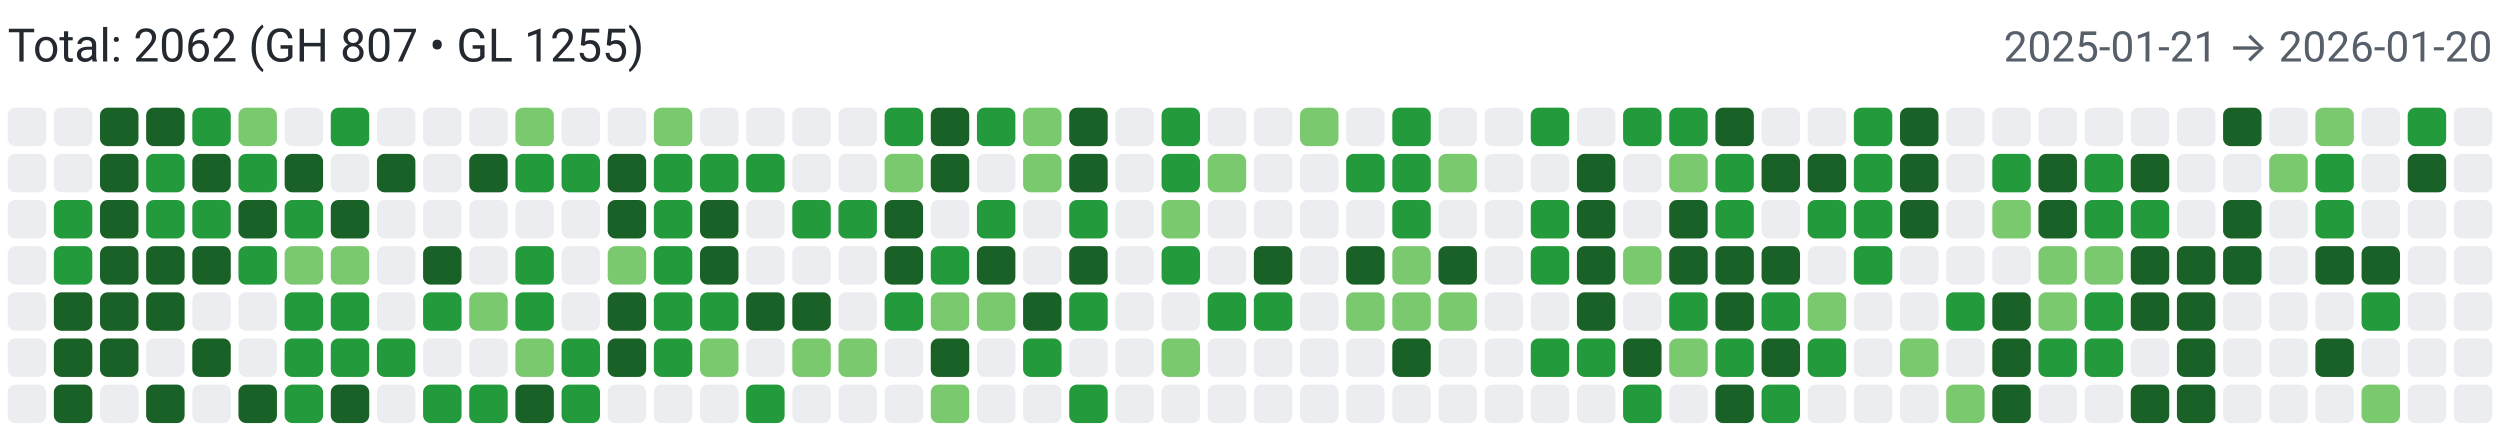
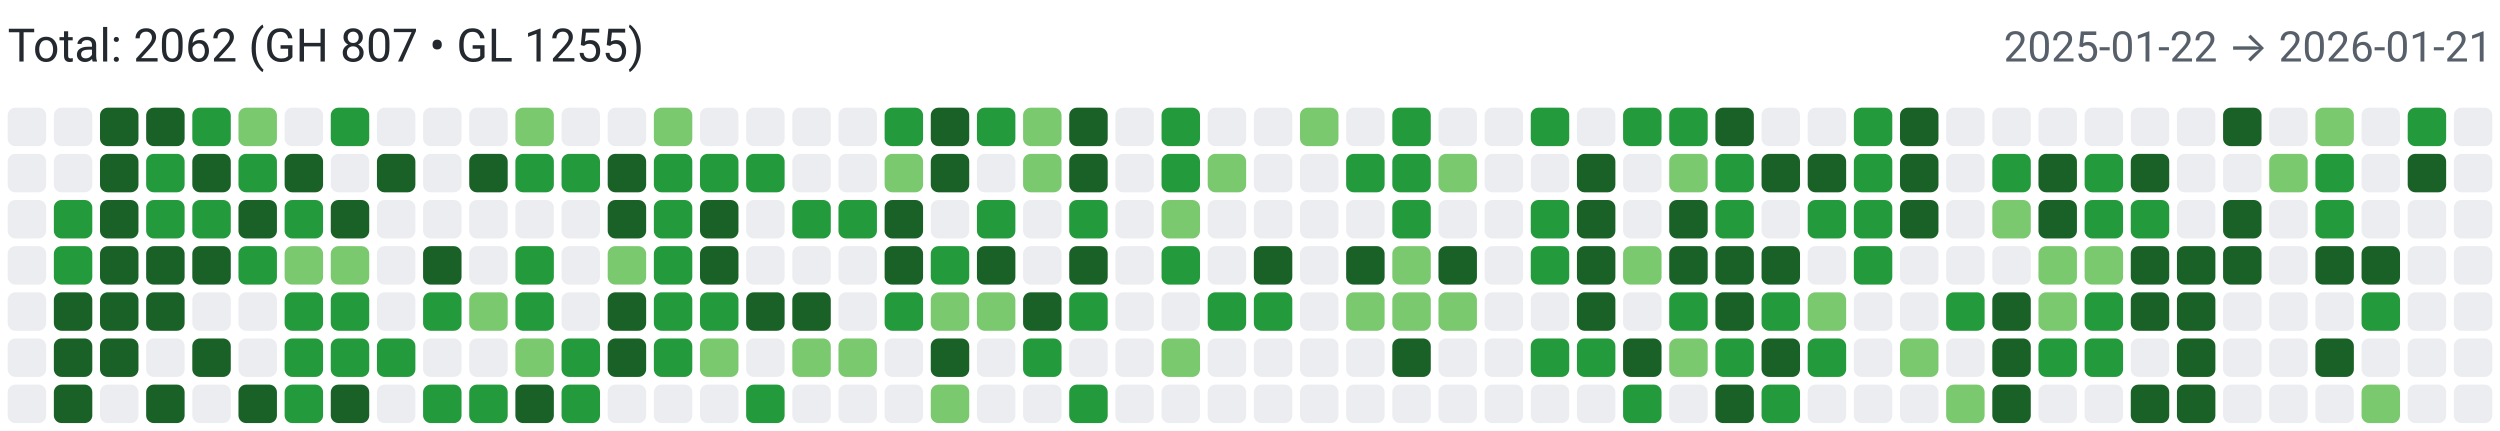
<svg xmlns="http://www.w3.org/2000/svg" width="650" height="112" viewBox="0 0 650 112" role="img" aria-label="Combined contributions">
  <rect width="100%" height="100%" fill="#fff" />
  <text x="2" y="16" font-family="system-ui,-apple-system,Segoe UI,Roboto,Ubuntu,Cantarell,Noto Sans,sans-serif" font-size="12" fill="#24292f">Total: 2062 (GH 807 • GL 1255)</text>
-   <text x="648" y="16" text-anchor="end" font-family="system-ui,-apple-system,Segoe UI,Roboto,Ubuntu,Cantarell,Noto Sans,sans-serif" font-size="11" fill="#57606a">2025-01-21 → 2026-01-20</text>
+   <text x="648" y="16" text-anchor="end" font-family="system-ui,-apple-system,Segoe UI,Roboto,Ubuntu,Cantarell,Noto Sans,sans-serif" font-size="11" fill="#57606a">2025-01-22 → 2026-01-21</text>
  <rect x="2" y="28" width="10" height="10" rx="2" ry="2" fill="#ebedf0">
        </rect>
  <rect x="2" y="40" width="10" height="10" rx="2" ry="2" fill="#ebedf0">
        </rect>
  <rect x="2" y="52" width="10" height="10" rx="2" ry="2" fill="#ebedf0">
        </rect>
  <rect x="2" y="64" width="10" height="10" rx="2" ry="2" fill="#ebedf0">
        </rect>
  <rect x="2" y="76" width="10" height="10" rx="2" ry="2" fill="#ebedf0">
        </rect>
  <rect x="2" y="88" width="10" height="10" rx="2" ry="2" fill="#ebedf0">
        </rect>
  <rect x="2" y="100" width="10" height="10" rx="2" ry="2" fill="#ebedf0">
        </rect>
  <rect x="14" y="28" width="10" height="10" rx="2" ry="2" fill="#ebedf0">
        </rect>
  <rect x="14" y="40" width="10" height="10" rx="2" ry="2" fill="#ebedf0">
        </rect>
  <rect x="14" y="52" width="10" height="10" rx="2" ry="2" fill="#239a3b">
        </rect>
  <rect x="14" y="64" width="10" height="10" rx="2" ry="2" fill="#239a3b">
        </rect>
  <rect x="14" y="76" width="10" height="10" rx="2" ry="2" fill="#196127">
        </rect>
  <rect x="14" y="88" width="10" height="10" rx="2" ry="2" fill="#196127">
        </rect>
  <rect x="14" y="100" width="10" height="10" rx="2" ry="2" fill="#196127">
        </rect>
  <rect x="26" y="28" width="10" height="10" rx="2" ry="2" fill="#196127">
        </rect>
  <rect x="26" y="40" width="10" height="10" rx="2" ry="2" fill="#196127">
        </rect>
  <rect x="26" y="52" width="10" height="10" rx="2" ry="2" fill="#196127">
        </rect>
  <rect x="26" y="64" width="10" height="10" rx="2" ry="2" fill="#196127">
        </rect>
  <rect x="26" y="76" width="10" height="10" rx="2" ry="2" fill="#196127">
        </rect>
  <rect x="26" y="88" width="10" height="10" rx="2" ry="2" fill="#196127">
        </rect>
  <rect x="26" y="100" width="10" height="10" rx="2" ry="2" fill="#ebedf0">
        </rect>
  <rect x="38" y="28" width="10" height="10" rx="2" ry="2" fill="#196127">
        </rect>
  <rect x="38" y="40" width="10" height="10" rx="2" ry="2" fill="#239a3b">
        </rect>
  <rect x="38" y="52" width="10" height="10" rx="2" ry="2" fill="#239a3b">
        </rect>
  <rect x="38" y="64" width="10" height="10" rx="2" ry="2" fill="#196127">
        </rect>
  <rect x="38" y="76" width="10" height="10" rx="2" ry="2" fill="#196127">
        </rect>
  <rect x="38" y="88" width="10" height="10" rx="2" ry="2" fill="#ebedf0">
        </rect>
  <rect x="38" y="100" width="10" height="10" rx="2" ry="2" fill="#196127">
        </rect>
  <rect x="50" y="28" width="10" height="10" rx="2" ry="2" fill="#239a3b">
        </rect>
  <rect x="50" y="40" width="10" height="10" rx="2" ry="2" fill="#196127">
        </rect>
  <rect x="50" y="52" width="10" height="10" rx="2" ry="2" fill="#239a3b">
        </rect>
  <rect x="50" y="64" width="10" height="10" rx="2" ry="2" fill="#196127">
        </rect>
  <rect x="50" y="76" width="10" height="10" rx="2" ry="2" fill="#ebedf0">
        </rect>
  <rect x="50" y="88" width="10" height="10" rx="2" ry="2" fill="#196127">
        </rect>
  <rect x="50" y="100" width="10" height="10" rx="2" ry="2" fill="#ebedf0">
        </rect>
  <rect x="62" y="28" width="10" height="10" rx="2" ry="2" fill="#7bc96f">
        </rect>
  <rect x="62" y="40" width="10" height="10" rx="2" ry="2" fill="#239a3b">
        </rect>
  <rect x="62" y="52" width="10" height="10" rx="2" ry="2" fill="#196127">
        </rect>
  <rect x="62" y="64" width="10" height="10" rx="2" ry="2" fill="#239a3b">
        </rect>
  <rect x="62" y="76" width="10" height="10" rx="2" ry="2" fill="#ebedf0">
        </rect>
  <rect x="62" y="88" width="10" height="10" rx="2" ry="2" fill="#ebedf0">
        </rect>
  <rect x="62" y="100" width="10" height="10" rx="2" ry="2" fill="#196127">
        </rect>
  <rect x="74" y="28" width="10" height="10" rx="2" ry="2" fill="#ebedf0">
        </rect>
  <rect x="74" y="40" width="10" height="10" rx="2" ry="2" fill="#196127">
        </rect>
  <rect x="74" y="52" width="10" height="10" rx="2" ry="2" fill="#239a3b">
        </rect>
  <rect x="74" y="64" width="10" height="10" rx="2" ry="2" fill="#7bc96f">
        </rect>
  <rect x="74" y="76" width="10" height="10" rx="2" ry="2" fill="#239a3b">
        </rect>
  <rect x="74" y="88" width="10" height="10" rx="2" ry="2" fill="#239a3b">
        </rect>
  <rect x="74" y="100" width="10" height="10" rx="2" ry="2" fill="#239a3b">
        </rect>
  <rect x="86" y="28" width="10" height="10" rx="2" ry="2" fill="#239a3b">
        </rect>
  <rect x="86" y="40" width="10" height="10" rx="2" ry="2" fill="#ebedf0">
        </rect>
  <rect x="86" y="52" width="10" height="10" rx="2" ry="2" fill="#196127">
        </rect>
  <rect x="86" y="64" width="10" height="10" rx="2" ry="2" fill="#7bc96f">
        </rect>
  <rect x="86" y="76" width="10" height="10" rx="2" ry="2" fill="#239a3b">
        </rect>
  <rect x="86" y="88" width="10" height="10" rx="2" ry="2" fill="#239a3b">
        </rect>
  <rect x="86" y="100" width="10" height="10" rx="2" ry="2" fill="#196127">
        </rect>
  <rect x="98" y="28" width="10" height="10" rx="2" ry="2" fill="#ebedf0">
        </rect>
  <rect x="98" y="40" width="10" height="10" rx="2" ry="2" fill="#196127">
        </rect>
  <rect x="98" y="52" width="10" height="10" rx="2" ry="2" fill="#ebedf0">
        </rect>
  <rect x="98" y="64" width="10" height="10" rx="2" ry="2" fill="#ebedf0">
        </rect>
  <rect x="98" y="76" width="10" height="10" rx="2" ry="2" fill="#ebedf0">
        </rect>
  <rect x="98" y="88" width="10" height="10" rx="2" ry="2" fill="#239a3b">
        </rect>
  <rect x="98" y="100" width="10" height="10" rx="2" ry="2" fill="#ebedf0">
        </rect>
  <rect x="110" y="28" width="10" height="10" rx="2" ry="2" fill="#ebedf0">
        </rect>
  <rect x="110" y="40" width="10" height="10" rx="2" ry="2" fill="#ebedf0">
        </rect>
  <rect x="110" y="52" width="10" height="10" rx="2" ry="2" fill="#ebedf0">
        </rect>
  <rect x="110" y="64" width="10" height="10" rx="2" ry="2" fill="#196127">
        </rect>
  <rect x="110" y="76" width="10" height="10" rx="2" ry="2" fill="#239a3b">
        </rect>
  <rect x="110" y="88" width="10" height="10" rx="2" ry="2" fill="#ebedf0">
        </rect>
  <rect x="110" y="100" width="10" height="10" rx="2" ry="2" fill="#239a3b">
        </rect>
  <rect x="122" y="28" width="10" height="10" rx="2" ry="2" fill="#ebedf0">
        </rect>
  <rect x="122" y="40" width="10" height="10" rx="2" ry="2" fill="#196127">
        </rect>
  <rect x="122" y="52" width="10" height="10" rx="2" ry="2" fill="#ebedf0">
        </rect>
  <rect x="122" y="64" width="10" height="10" rx="2" ry="2" fill="#ebedf0">
        </rect>
  <rect x="122" y="76" width="10" height="10" rx="2" ry="2" fill="#7bc96f">
        </rect>
  <rect x="122" y="88" width="10" height="10" rx="2" ry="2" fill="#ebedf0">
        </rect>
  <rect x="122" y="100" width="10" height="10" rx="2" ry="2" fill="#239a3b">
        </rect>
  <rect x="134" y="28" width="10" height="10" rx="2" ry="2" fill="#7bc96f">
        </rect>
  <rect x="134" y="40" width="10" height="10" rx="2" ry="2" fill="#239a3b">
        </rect>
  <rect x="134" y="52" width="10" height="10" rx="2" ry="2" fill="#ebedf0">
        </rect>
  <rect x="134" y="64" width="10" height="10" rx="2" ry="2" fill="#239a3b">
        </rect>
  <rect x="134" y="76" width="10" height="10" rx="2" ry="2" fill="#239a3b">
        </rect>
  <rect x="134" y="88" width="10" height="10" rx="2" ry="2" fill="#7bc96f">
        </rect>
  <rect x="134" y="100" width="10" height="10" rx="2" ry="2" fill="#196127">
        </rect>
  <rect x="146" y="28" width="10" height="10" rx="2" ry="2" fill="#ebedf0">
        </rect>
  <rect x="146" y="40" width="10" height="10" rx="2" ry="2" fill="#239a3b">
        </rect>
  <rect x="146" y="52" width="10" height="10" rx="2" ry="2" fill="#ebedf0">
        </rect>
  <rect x="146" y="64" width="10" height="10" rx="2" ry="2" fill="#ebedf0">
        </rect>
  <rect x="146" y="76" width="10" height="10" rx="2" ry="2" fill="#ebedf0">
        </rect>
  <rect x="146" y="88" width="10" height="10" rx="2" ry="2" fill="#239a3b">
        </rect>
  <rect x="146" y="100" width="10" height="10" rx="2" ry="2" fill="#239a3b">
        </rect>
  <rect x="158" y="28" width="10" height="10" rx="2" ry="2" fill="#ebedf0">
        </rect>
  <rect x="158" y="40" width="10" height="10" rx="2" ry="2" fill="#196127">
        </rect>
  <rect x="158" y="52" width="10" height="10" rx="2" ry="2" fill="#196127">
        </rect>
  <rect x="158" y="64" width="10" height="10" rx="2" ry="2" fill="#7bc96f">
        </rect>
  <rect x="158" y="76" width="10" height="10" rx="2" ry="2" fill="#196127">
        </rect>
  <rect x="158" y="88" width="10" height="10" rx="2" ry="2" fill="#196127">
        </rect>
  <rect x="158" y="100" width="10" height="10" rx="2" ry="2" fill="#ebedf0">
        </rect>
  <rect x="170" y="28" width="10" height="10" rx="2" ry="2" fill="#7bc96f">
        </rect>
  <rect x="170" y="40" width="10" height="10" rx="2" ry="2" fill="#239a3b">
        </rect>
  <rect x="170" y="52" width="10" height="10" rx="2" ry="2" fill="#239a3b">
        </rect>
  <rect x="170" y="64" width="10" height="10" rx="2" ry="2" fill="#239a3b">
        </rect>
  <rect x="170" y="76" width="10" height="10" rx="2" ry="2" fill="#239a3b">
        </rect>
  <rect x="170" y="88" width="10" height="10" rx="2" ry="2" fill="#239a3b">
        </rect>
  <rect x="170" y="100" width="10" height="10" rx="2" ry="2" fill="#ebedf0">
        </rect>
  <rect x="182" y="28" width="10" height="10" rx="2" ry="2" fill="#ebedf0">
        </rect>
  <rect x="182" y="40" width="10" height="10" rx="2" ry="2" fill="#239a3b">
        </rect>
  <rect x="182" y="52" width="10" height="10" rx="2" ry="2" fill="#196127">
        </rect>
  <rect x="182" y="64" width="10" height="10" rx="2" ry="2" fill="#196127">
        </rect>
  <rect x="182" y="76" width="10" height="10" rx="2" ry="2" fill="#239a3b">
        </rect>
  <rect x="182" y="88" width="10" height="10" rx="2" ry="2" fill="#7bc96f">
        </rect>
  <rect x="182" y="100" width="10" height="10" rx="2" ry="2" fill="#ebedf0">
        </rect>
  <rect x="194" y="28" width="10" height="10" rx="2" ry="2" fill="#ebedf0">
        </rect>
  <rect x="194" y="40" width="10" height="10" rx="2" ry="2" fill="#239a3b">
        </rect>
  <rect x="194" y="52" width="10" height="10" rx="2" ry="2" fill="#ebedf0">
        </rect>
  <rect x="194" y="64" width="10" height="10" rx="2" ry="2" fill="#ebedf0">
        </rect>
  <rect x="194" y="76" width="10" height="10" rx="2" ry="2" fill="#196127">
        </rect>
  <rect x="194" y="88" width="10" height="10" rx="2" ry="2" fill="#ebedf0">
        </rect>
  <rect x="194" y="100" width="10" height="10" rx="2" ry="2" fill="#239a3b">
        </rect>
  <rect x="206" y="28" width="10" height="10" rx="2" ry="2" fill="#ebedf0">
        </rect>
  <rect x="206" y="40" width="10" height="10" rx="2" ry="2" fill="#ebedf0">
        </rect>
  <rect x="206" y="52" width="10" height="10" rx="2" ry="2" fill="#239a3b">
        </rect>
  <rect x="206" y="64" width="10" height="10" rx="2" ry="2" fill="#ebedf0">
        </rect>
  <rect x="206" y="76" width="10" height="10" rx="2" ry="2" fill="#196127">
        </rect>
  <rect x="206" y="88" width="10" height="10" rx="2" ry="2" fill="#7bc96f">
        </rect>
  <rect x="206" y="100" width="10" height="10" rx="2" ry="2" fill="#ebedf0">
        </rect>
  <rect x="218" y="28" width="10" height="10" rx="2" ry="2" fill="#ebedf0">
        </rect>
  <rect x="218" y="40" width="10" height="10" rx="2" ry="2" fill="#ebedf0">
        </rect>
  <rect x="218" y="52" width="10" height="10" rx="2" ry="2" fill="#239a3b">
        </rect>
  <rect x="218" y="64" width="10" height="10" rx="2" ry="2" fill="#ebedf0">
        </rect>
  <rect x="218" y="76" width="10" height="10" rx="2" ry="2" fill="#ebedf0">
        </rect>
  <rect x="218" y="88" width="10" height="10" rx="2" ry="2" fill="#7bc96f">
        </rect>
  <rect x="218" y="100" width="10" height="10" rx="2" ry="2" fill="#ebedf0">
        </rect>
  <rect x="230" y="28" width="10" height="10" rx="2" ry="2" fill="#239a3b">
        </rect>
  <rect x="230" y="40" width="10" height="10" rx="2" ry="2" fill="#7bc96f">
        </rect>
  <rect x="230" y="52" width="10" height="10" rx="2" ry="2" fill="#196127">
        </rect>
  <rect x="230" y="64" width="10" height="10" rx="2" ry="2" fill="#196127">
        </rect>
  <rect x="230" y="76" width="10" height="10" rx="2" ry="2" fill="#239a3b">
        </rect>
  <rect x="230" y="88" width="10" height="10" rx="2" ry="2" fill="#ebedf0">
        </rect>
  <rect x="230" y="100" width="10" height="10" rx="2" ry="2" fill="#ebedf0">
        </rect>
  <rect x="242" y="28" width="10" height="10" rx="2" ry="2" fill="#196127">
        </rect>
  <rect x="242" y="40" width="10" height="10" rx="2" ry="2" fill="#196127">
        </rect>
  <rect x="242" y="52" width="10" height="10" rx="2" ry="2" fill="#ebedf0">
        </rect>
  <rect x="242" y="64" width="10" height="10" rx="2" ry="2" fill="#239a3b">
        </rect>
  <rect x="242" y="76" width="10" height="10" rx="2" ry="2" fill="#7bc96f">
        </rect>
  <rect x="242" y="88" width="10" height="10" rx="2" ry="2" fill="#196127">
        </rect>
  <rect x="242" y="100" width="10" height="10" rx="2" ry="2" fill="#7bc96f">
        </rect>
  <rect x="254" y="28" width="10" height="10" rx="2" ry="2" fill="#239a3b">
        </rect>
  <rect x="254" y="40" width="10" height="10" rx="2" ry="2" fill="#ebedf0">
        </rect>
  <rect x="254" y="52" width="10" height="10" rx="2" ry="2" fill="#239a3b">
        </rect>
  <rect x="254" y="64" width="10" height="10" rx="2" ry="2" fill="#196127">
        </rect>
  <rect x="254" y="76" width="10" height="10" rx="2" ry="2" fill="#7bc96f">
        </rect>
  <rect x="254" y="88" width="10" height="10" rx="2" ry="2" fill="#ebedf0">
        </rect>
  <rect x="254" y="100" width="10" height="10" rx="2" ry="2" fill="#ebedf0">
        </rect>
  <rect x="266" y="28" width="10" height="10" rx="2" ry="2" fill="#7bc96f">
        </rect>
  <rect x="266" y="40" width="10" height="10" rx="2" ry="2" fill="#7bc96f">
        </rect>
  <rect x="266" y="52" width="10" height="10" rx="2" ry="2" fill="#ebedf0">
        </rect>
  <rect x="266" y="64" width="10" height="10" rx="2" ry="2" fill="#ebedf0">
        </rect>
  <rect x="266" y="76" width="10" height="10" rx="2" ry="2" fill="#196127">
        </rect>
  <rect x="266" y="88" width="10" height="10" rx="2" ry="2" fill="#239a3b">
        </rect>
  <rect x="266" y="100" width="10" height="10" rx="2" ry="2" fill="#ebedf0">
        </rect>
  <rect x="278" y="28" width="10" height="10" rx="2" ry="2" fill="#196127">
        </rect>
  <rect x="278" y="40" width="10" height="10" rx="2" ry="2" fill="#196127">
        </rect>
  <rect x="278" y="52" width="10" height="10" rx="2" ry="2" fill="#239a3b">
        </rect>
  <rect x="278" y="64" width="10" height="10" rx="2" ry="2" fill="#196127">
        </rect>
  <rect x="278" y="76" width="10" height="10" rx="2" ry="2" fill="#239a3b">
        </rect>
  <rect x="278" y="88" width="10" height="10" rx="2" ry="2" fill="#ebedf0">
        </rect>
  <rect x="278" y="100" width="10" height="10" rx="2" ry="2" fill="#239a3b">
        </rect>
  <rect x="290" y="28" width="10" height="10" rx="2" ry="2" fill="#ebedf0">
        </rect>
  <rect x="290" y="40" width="10" height="10" rx="2" ry="2" fill="#ebedf0">
        </rect>
  <rect x="290" y="52" width="10" height="10" rx="2" ry="2" fill="#ebedf0">
        </rect>
  <rect x="290" y="64" width="10" height="10" rx="2" ry="2" fill="#ebedf0">
        </rect>
  <rect x="290" y="76" width="10" height="10" rx="2" ry="2" fill="#ebedf0">
        </rect>
  <rect x="290" y="88" width="10" height="10" rx="2" ry="2" fill="#ebedf0">
        </rect>
  <rect x="290" y="100" width="10" height="10" rx="2" ry="2" fill="#ebedf0">
        </rect>
  <rect x="302" y="28" width="10" height="10" rx="2" ry="2" fill="#239a3b">
        </rect>
  <rect x="302" y="40" width="10" height="10" rx="2" ry="2" fill="#239a3b">
        </rect>
  <rect x="302" y="52" width="10" height="10" rx="2" ry="2" fill="#7bc96f">
        </rect>
  <rect x="302" y="64" width="10" height="10" rx="2" ry="2" fill="#239a3b">
        </rect>
  <rect x="302" y="76" width="10" height="10" rx="2" ry="2" fill="#ebedf0">
        </rect>
  <rect x="302" y="88" width="10" height="10" rx="2" ry="2" fill="#7bc96f">
        </rect>
  <rect x="302" y="100" width="10" height="10" rx="2" ry="2" fill="#ebedf0">
        </rect>
  <rect x="314" y="28" width="10" height="10" rx="2" ry="2" fill="#ebedf0">
        </rect>
  <rect x="314" y="40" width="10" height="10" rx="2" ry="2" fill="#7bc96f">
        </rect>
  <rect x="314" y="52" width="10" height="10" rx="2" ry="2" fill="#ebedf0">
        </rect>
  <rect x="314" y="64" width="10" height="10" rx="2" ry="2" fill="#ebedf0">
        </rect>
  <rect x="314" y="76" width="10" height="10" rx="2" ry="2" fill="#239a3b">
        </rect>
  <rect x="314" y="88" width="10" height="10" rx="2" ry="2" fill="#ebedf0">
        </rect>
  <rect x="314" y="100" width="10" height="10" rx="2" ry="2" fill="#ebedf0">
        </rect>
  <rect x="326" y="28" width="10" height="10" rx="2" ry="2" fill="#ebedf0">
        </rect>
  <rect x="326" y="40" width="10" height="10" rx="2" ry="2" fill="#ebedf0">
        </rect>
  <rect x="326" y="52" width="10" height="10" rx="2" ry="2" fill="#ebedf0">
        </rect>
  <rect x="326" y="64" width="10" height="10" rx="2" ry="2" fill="#196127">
        </rect>
  <rect x="326" y="76" width="10" height="10" rx="2" ry="2" fill="#239a3b">
        </rect>
  <rect x="326" y="88" width="10" height="10" rx="2" ry="2" fill="#ebedf0">
        </rect>
  <rect x="326" y="100" width="10" height="10" rx="2" ry="2" fill="#ebedf0">
        </rect>
  <rect x="338" y="28" width="10" height="10" rx="2" ry="2" fill="#7bc96f">
        </rect>
  <rect x="338" y="40" width="10" height="10" rx="2" ry="2" fill="#ebedf0">
        </rect>
  <rect x="338" y="52" width="10" height="10" rx="2" ry="2" fill="#ebedf0">
        </rect>
  <rect x="338" y="64" width="10" height="10" rx="2" ry="2" fill="#ebedf0">
        </rect>
  <rect x="338" y="76" width="10" height="10" rx="2" ry="2" fill="#ebedf0">
        </rect>
  <rect x="338" y="88" width="10" height="10" rx="2" ry="2" fill="#ebedf0">
        </rect>
  <rect x="338" y="100" width="10" height="10" rx="2" ry="2" fill="#ebedf0">
        </rect>
  <rect x="350" y="28" width="10" height="10" rx="2" ry="2" fill="#ebedf0">
        </rect>
  <rect x="350" y="40" width="10" height="10" rx="2" ry="2" fill="#239a3b">
        </rect>
  <rect x="350" y="52" width="10" height="10" rx="2" ry="2" fill="#ebedf0">
        </rect>
  <rect x="350" y="64" width="10" height="10" rx="2" ry="2" fill="#196127">
        </rect>
  <rect x="350" y="76" width="10" height="10" rx="2" ry="2" fill="#7bc96f">
        </rect>
  <rect x="350" y="88" width="10" height="10" rx="2" ry="2" fill="#ebedf0">
        </rect>
  <rect x="350" y="100" width="10" height="10" rx="2" ry="2" fill="#ebedf0">
        </rect>
  <rect x="362" y="28" width="10" height="10" rx="2" ry="2" fill="#239a3b">
        </rect>
  <rect x="362" y="40" width="10" height="10" rx="2" ry="2" fill="#239a3b">
        </rect>
  <rect x="362" y="52" width="10" height="10" rx="2" ry="2" fill="#239a3b">
        </rect>
  <rect x="362" y="64" width="10" height="10" rx="2" ry="2" fill="#7bc96f">
        </rect>
  <rect x="362" y="76" width="10" height="10" rx="2" ry="2" fill="#7bc96f">
        </rect>
  <rect x="362" y="88" width="10" height="10" rx="2" ry="2" fill="#196127">
        </rect>
  <rect x="362" y="100" width="10" height="10" rx="2" ry="2" fill="#ebedf0">
        </rect>
  <rect x="374" y="28" width="10" height="10" rx="2" ry="2" fill="#ebedf0">
        </rect>
  <rect x="374" y="40" width="10" height="10" rx="2" ry="2" fill="#7bc96f">
        </rect>
  <rect x="374" y="52" width="10" height="10" rx="2" ry="2" fill="#ebedf0">
        </rect>
  <rect x="374" y="64" width="10" height="10" rx="2" ry="2" fill="#196127">
        </rect>
  <rect x="374" y="76" width="10" height="10" rx="2" ry="2" fill="#7bc96f">
        </rect>
  <rect x="374" y="88" width="10" height="10" rx="2" ry="2" fill="#ebedf0">
        </rect>
  <rect x="374" y="100" width="10" height="10" rx="2" ry="2" fill="#ebedf0">
        </rect>
  <rect x="386" y="28" width="10" height="10" rx="2" ry="2" fill="#ebedf0">
        </rect>
  <rect x="386" y="40" width="10" height="10" rx="2" ry="2" fill="#ebedf0">
        </rect>
  <rect x="386" y="52" width="10" height="10" rx="2" ry="2" fill="#ebedf0">
        </rect>
  <rect x="386" y="64" width="10" height="10" rx="2" ry="2" fill="#ebedf0">
        </rect>
  <rect x="386" y="76" width="10" height="10" rx="2" ry="2" fill="#ebedf0">
        </rect>
  <rect x="386" y="88" width="10" height="10" rx="2" ry="2" fill="#ebedf0">
        </rect>
  <rect x="386" y="100" width="10" height="10" rx="2" ry="2" fill="#ebedf0">
        </rect>
  <rect x="398" y="28" width="10" height="10" rx="2" ry="2" fill="#239a3b">
        </rect>
  <rect x="398" y="40" width="10" height="10" rx="2" ry="2" fill="#ebedf0">
        </rect>
  <rect x="398" y="52" width="10" height="10" rx="2" ry="2" fill="#239a3b">
        </rect>
  <rect x="398" y="64" width="10" height="10" rx="2" ry="2" fill="#239a3b">
        </rect>
  <rect x="398" y="76" width="10" height="10" rx="2" ry="2" fill="#ebedf0">
        </rect>
  <rect x="398" y="88" width="10" height="10" rx="2" ry="2" fill="#239a3b">
        </rect>
  <rect x="398" y="100" width="10" height="10" rx="2" ry="2" fill="#ebedf0">
        </rect>
  <rect x="410" y="28" width="10" height="10" rx="2" ry="2" fill="#ebedf0">
        </rect>
  <rect x="410" y="40" width="10" height="10" rx="2" ry="2" fill="#196127">
        </rect>
  <rect x="410" y="52" width="10" height="10" rx="2" ry="2" fill="#196127">
        </rect>
  <rect x="410" y="64" width="10" height="10" rx="2" ry="2" fill="#196127">
        </rect>
  <rect x="410" y="76" width="10" height="10" rx="2" ry="2" fill="#196127">
        </rect>
  <rect x="410" y="88" width="10" height="10" rx="2" ry="2" fill="#239a3b">
        </rect>
  <rect x="410" y="100" width="10" height="10" rx="2" ry="2" fill="#ebedf0">
        </rect>
  <rect x="422" y="28" width="10" height="10" rx="2" ry="2" fill="#239a3b">
        </rect>
  <rect x="422" y="40" width="10" height="10" rx="2" ry="2" fill="#ebedf0">
        </rect>
  <rect x="422" y="52" width="10" height="10" rx="2" ry="2" fill="#ebedf0">
        </rect>
  <rect x="422" y="64" width="10" height="10" rx="2" ry="2" fill="#7bc96f">
        </rect>
  <rect x="422" y="76" width="10" height="10" rx="2" ry="2" fill="#ebedf0">
        </rect>
  <rect x="422" y="88" width="10" height="10" rx="2" ry="2" fill="#196127">
        </rect>
  <rect x="422" y="100" width="10" height="10" rx="2" ry="2" fill="#239a3b">
        </rect>
  <rect x="434" y="28" width="10" height="10" rx="2" ry="2" fill="#239a3b">
        </rect>
  <rect x="434" y="40" width="10" height="10" rx="2" ry="2" fill="#7bc96f">
        </rect>
  <rect x="434" y="52" width="10" height="10" rx="2" ry="2" fill="#196127">
        </rect>
  <rect x="434" y="64" width="10" height="10" rx="2" ry="2" fill="#196127">
        </rect>
  <rect x="434" y="76" width="10" height="10" rx="2" ry="2" fill="#239a3b">
        </rect>
  <rect x="434" y="88" width="10" height="10" rx="2" ry="2" fill="#7bc96f">
        </rect>
  <rect x="434" y="100" width="10" height="10" rx="2" ry="2" fill="#ebedf0">
        </rect>
  <rect x="446" y="28" width="10" height="10" rx="2" ry="2" fill="#196127">
        </rect>
  <rect x="446" y="40" width="10" height="10" rx="2" ry="2" fill="#239a3b">
        </rect>
  <rect x="446" y="52" width="10" height="10" rx="2" ry="2" fill="#239a3b">
        </rect>
  <rect x="446" y="64" width="10" height="10" rx="2" ry="2" fill="#196127">
        </rect>
  <rect x="446" y="76" width="10" height="10" rx="2" ry="2" fill="#196127">
        </rect>
  <rect x="446" y="88" width="10" height="10" rx="2" ry="2" fill="#239a3b">
        </rect>
  <rect x="446" y="100" width="10" height="10" rx="2" ry="2" fill="#196127">
        </rect>
  <rect x="458" y="28" width="10" height="10" rx="2" ry="2" fill="#ebedf0">
        </rect>
  <rect x="458" y="40" width="10" height="10" rx="2" ry="2" fill="#196127">
        </rect>
  <rect x="458" y="52" width="10" height="10" rx="2" ry="2" fill="#ebedf0">
        </rect>
  <rect x="458" y="64" width="10" height="10" rx="2" ry="2" fill="#196127">
        </rect>
  <rect x="458" y="76" width="10" height="10" rx="2" ry="2" fill="#239a3b">
        </rect>
  <rect x="458" y="88" width="10" height="10" rx="2" ry="2" fill="#196127">
        </rect>
  <rect x="458" y="100" width="10" height="10" rx="2" ry="2" fill="#239a3b">
        </rect>
  <rect x="470" y="28" width="10" height="10" rx="2" ry="2" fill="#ebedf0">
        </rect>
  <rect x="470" y="40" width="10" height="10" rx="2" ry="2" fill="#196127">
        </rect>
  <rect x="470" y="52" width="10" height="10" rx="2" ry="2" fill="#239a3b">
        </rect>
  <rect x="470" y="64" width="10" height="10" rx="2" ry="2" fill="#ebedf0">
        </rect>
  <rect x="470" y="76" width="10" height="10" rx="2" ry="2" fill="#7bc96f">
        </rect>
  <rect x="470" y="88" width="10" height="10" rx="2" ry="2" fill="#239a3b">
        </rect>
  <rect x="470" y="100" width="10" height="10" rx="2" ry="2" fill="#ebedf0">
        </rect>
  <rect x="482" y="28" width="10" height="10" rx="2" ry="2" fill="#239a3b">
        </rect>
  <rect x="482" y="40" width="10" height="10" rx="2" ry="2" fill="#239a3b">
        </rect>
  <rect x="482" y="52" width="10" height="10" rx="2" ry="2" fill="#239a3b">
        </rect>
  <rect x="482" y="64" width="10" height="10" rx="2" ry="2" fill="#239a3b">
        </rect>
  <rect x="482" y="76" width="10" height="10" rx="2" ry="2" fill="#ebedf0">
        </rect>
  <rect x="482" y="88" width="10" height="10" rx="2" ry="2" fill="#ebedf0">
        </rect>
  <rect x="482" y="100" width="10" height="10" rx="2" ry="2" fill="#ebedf0">
        </rect>
  <rect x="494" y="28" width="10" height="10" rx="2" ry="2" fill="#196127">
        </rect>
  <rect x="494" y="40" width="10" height="10" rx="2" ry="2" fill="#196127">
        </rect>
  <rect x="494" y="52" width="10" height="10" rx="2" ry="2" fill="#196127">
        </rect>
  <rect x="494" y="64" width="10" height="10" rx="2" ry="2" fill="#ebedf0">
        </rect>
  <rect x="494" y="76" width="10" height="10" rx="2" ry="2" fill="#ebedf0">
        </rect>
  <rect x="494" y="88" width="10" height="10" rx="2" ry="2" fill="#7bc96f">
        </rect>
  <rect x="494" y="100" width="10" height="10" rx="2" ry="2" fill="#ebedf0">
        </rect>
  <rect x="506" y="28" width="10" height="10" rx="2" ry="2" fill="#ebedf0">
        </rect>
  <rect x="506" y="40" width="10" height="10" rx="2" ry="2" fill="#ebedf0">
        </rect>
  <rect x="506" y="52" width="10" height="10" rx="2" ry="2" fill="#ebedf0">
        </rect>
  <rect x="506" y="64" width="10" height="10" rx="2" ry="2" fill="#ebedf0">
        </rect>
  <rect x="506" y="76" width="10" height="10" rx="2" ry="2" fill="#239a3b">
        </rect>
  <rect x="506" y="88" width="10" height="10" rx="2" ry="2" fill="#ebedf0">
        </rect>
  <rect x="506" y="100" width="10" height="10" rx="2" ry="2" fill="#7bc96f">
        </rect>
  <rect x="518" y="28" width="10" height="10" rx="2" ry="2" fill="#ebedf0">
        </rect>
  <rect x="518" y="40" width="10" height="10" rx="2" ry="2" fill="#239a3b">
        </rect>
  <rect x="518" y="52" width="10" height="10" rx="2" ry="2" fill="#7bc96f">
        </rect>
  <rect x="518" y="64" width="10" height="10" rx="2" ry="2" fill="#ebedf0">
        </rect>
  <rect x="518" y="76" width="10" height="10" rx="2" ry="2" fill="#196127">
        </rect>
  <rect x="518" y="88" width="10" height="10" rx="2" ry="2" fill="#196127">
        </rect>
  <rect x="518" y="100" width="10" height="10" rx="2" ry="2" fill="#196127">
        </rect>
  <rect x="530" y="28" width="10" height="10" rx="2" ry="2" fill="#ebedf0">
        </rect>
  <rect x="530" y="40" width="10" height="10" rx="2" ry="2" fill="#196127">
        </rect>
  <rect x="530" y="52" width="10" height="10" rx="2" ry="2" fill="#196127">
        </rect>
  <rect x="530" y="64" width="10" height="10" rx="2" ry="2" fill="#7bc96f">
        </rect>
  <rect x="530" y="76" width="10" height="10" rx="2" ry="2" fill="#7bc96f">
        </rect>
  <rect x="530" y="88" width="10" height="10" rx="2" ry="2" fill="#239a3b">
        </rect>
  <rect x="530" y="100" width="10" height="10" rx="2" ry="2" fill="#ebedf0">
        </rect>
  <rect x="542" y="28" width="10" height="10" rx="2" ry="2" fill="#ebedf0">
        </rect>
  <rect x="542" y="40" width="10" height="10" rx="2" ry="2" fill="#239a3b">
        </rect>
  <rect x="542" y="52" width="10" height="10" rx="2" ry="2" fill="#239a3b">
        </rect>
  <rect x="542" y="64" width="10" height="10" rx="2" ry="2" fill="#7bc96f">
        </rect>
  <rect x="542" y="76" width="10" height="10" rx="2" ry="2" fill="#239a3b">
        </rect>
  <rect x="542" y="88" width="10" height="10" rx="2" ry="2" fill="#239a3b">
        </rect>
  <rect x="542" y="100" width="10" height="10" rx="2" ry="2" fill="#ebedf0">
        </rect>
  <rect x="554" y="28" width="10" height="10" rx="2" ry="2" fill="#ebedf0">
        </rect>
  <rect x="554" y="40" width="10" height="10" rx="2" ry="2" fill="#196127">
        </rect>
  <rect x="554" y="52" width="10" height="10" rx="2" ry="2" fill="#239a3b">
        </rect>
  <rect x="554" y="64" width="10" height="10" rx="2" ry="2" fill="#196127">
        </rect>
  <rect x="554" y="76" width="10" height="10" rx="2" ry="2" fill="#196127">
        </rect>
  <rect x="554" y="88" width="10" height="10" rx="2" ry="2" fill="#ebedf0">
        </rect>
  <rect x="554" y="100" width="10" height="10" rx="2" ry="2" fill="#196127">
        </rect>
  <rect x="566" y="28" width="10" height="10" rx="2" ry="2" fill="#ebedf0">
        </rect>
  <rect x="566" y="40" width="10" height="10" rx="2" ry="2" fill="#ebedf0">
        </rect>
  <rect x="566" y="52" width="10" height="10" rx="2" ry="2" fill="#ebedf0">
        </rect>
  <rect x="566" y="64" width="10" height="10" rx="2" ry="2" fill="#196127">
        </rect>
  <rect x="566" y="76" width="10" height="10" rx="2" ry="2" fill="#196127">
        </rect>
  <rect x="566" y="88" width="10" height="10" rx="2" ry="2" fill="#196127">
        </rect>
  <rect x="566" y="100" width="10" height="10" rx="2" ry="2" fill="#196127">
        </rect>
  <rect x="578" y="28" width="10" height="10" rx="2" ry="2" fill="#196127">
        </rect>
  <rect x="578" y="40" width="10" height="10" rx="2" ry="2" fill="#ebedf0">
        </rect>
  <rect x="578" y="52" width="10" height="10" rx="2" ry="2" fill="#196127">
        </rect>
  <rect x="578" y="64" width="10" height="10" rx="2" ry="2" fill="#196127">
        </rect>
  <rect x="578" y="76" width="10" height="10" rx="2" ry="2" fill="#ebedf0">
        </rect>
  <rect x="578" y="88" width="10" height="10" rx="2" ry="2" fill="#ebedf0">
        </rect>
  <rect x="578" y="100" width="10" height="10" rx="2" ry="2" fill="#ebedf0">
        </rect>
  <rect x="590" y="28" width="10" height="10" rx="2" ry="2" fill="#ebedf0">
        </rect>
  <rect x="590" y="40" width="10" height="10" rx="2" ry="2" fill="#7bc96f">
        </rect>
  <rect x="590" y="52" width="10" height="10" rx="2" ry="2" fill="#ebedf0">
        </rect>
  <rect x="590" y="64" width="10" height="10" rx="2" ry="2" fill="#ebedf0">
        </rect>
  <rect x="590" y="76" width="10" height="10" rx="2" ry="2" fill="#ebedf0">
        </rect>
  <rect x="590" y="88" width="10" height="10" rx="2" ry="2" fill="#ebedf0">
        </rect>
  <rect x="590" y="100" width="10" height="10" rx="2" ry="2" fill="#ebedf0">
        </rect>
  <rect x="602" y="28" width="10" height="10" rx="2" ry="2" fill="#7bc96f">
        </rect>
  <rect x="602" y="40" width="10" height="10" rx="2" ry="2" fill="#239a3b">
        </rect>
  <rect x="602" y="52" width="10" height="10" rx="2" ry="2" fill="#239a3b">
        </rect>
  <rect x="602" y="64" width="10" height="10" rx="2" ry="2" fill="#196127">
        </rect>
  <rect x="602" y="76" width="10" height="10" rx="2" ry="2" fill="#ebedf0">
        </rect>
  <rect x="602" y="88" width="10" height="10" rx="2" ry="2" fill="#196127">
        </rect>
  <rect x="602" y="100" width="10" height="10" rx="2" ry="2" fill="#ebedf0">
        </rect>
  <rect x="614" y="28" width="10" height="10" rx="2" ry="2" fill="#ebedf0">
        </rect>
  <rect x="614" y="40" width="10" height="10" rx="2" ry="2" fill="#ebedf0">
        </rect>
  <rect x="614" y="52" width="10" height="10" rx="2" ry="2" fill="#ebedf0">
        </rect>
  <rect x="614" y="64" width="10" height="10" rx="2" ry="2" fill="#196127">
        </rect>
  <rect x="614" y="76" width="10" height="10" rx="2" ry="2" fill="#239a3b">
        </rect>
  <rect x="614" y="88" width="10" height="10" rx="2" ry="2" fill="#ebedf0">
        </rect>
  <rect x="614" y="100" width="10" height="10" rx="2" ry="2" fill="#7bc96f">
        </rect>
  <rect x="626" y="28" width="10" height="10" rx="2" ry="2" fill="#239a3b">
        </rect>
  <rect x="626" y="40" width="10" height="10" rx="2" ry="2" fill="#196127">
        </rect>
  <rect x="626" y="52" width="10" height="10" rx="2" ry="2" fill="#ebedf0">
        </rect>
  <rect x="626" y="64" width="10" height="10" rx="2" ry="2" fill="#ebedf0">
        </rect>
  <rect x="626" y="76" width="10" height="10" rx="2" ry="2" fill="#ebedf0">
        </rect>
  <rect x="626" y="88" width="10" height="10" rx="2" ry="2" fill="#ebedf0">
        </rect>
  <rect x="626" y="100" width="10" height="10" rx="2" ry="2" fill="#ebedf0">
        </rect>
  <rect x="638" y="28" width="10" height="10" rx="2" ry="2" fill="#ebedf0">
        </rect>
  <rect x="638" y="40" width="10" height="10" rx="2" ry="2" fill="#ebedf0">
        </rect>
  <rect x="638" y="52" width="10" height="10" rx="2" ry="2" fill="#ebedf0">
        </rect>
  <rect x="638" y="64" width="10" height="10" rx="2" ry="2" fill="#ebedf0">
        </rect>
  <rect x="638" y="76" width="10" height="10" rx="2" ry="2" fill="#ebedf0">
        </rect>
  <rect x="638" y="88" width="10" height="10" rx="2" ry="2" fill="#ebedf0">
        </rect>
  <rect x="638" y="100" width="10" height="10" rx="2" ry="2" fill="#ebedf0">
        </rect>
</svg>
